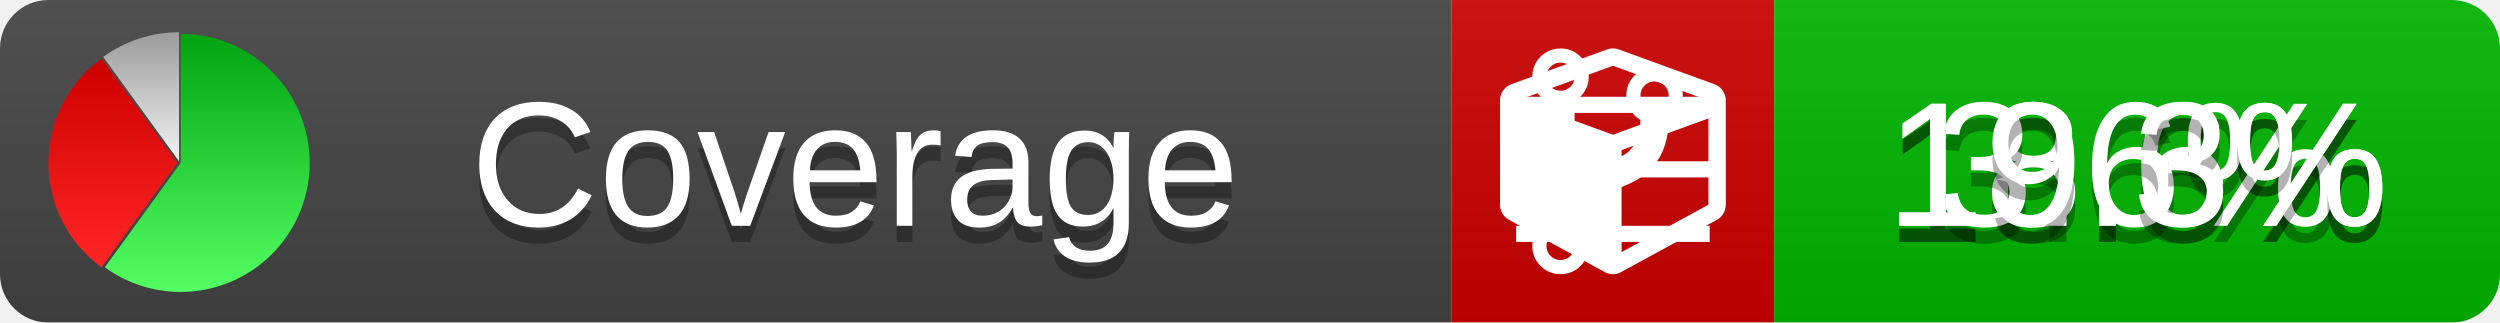
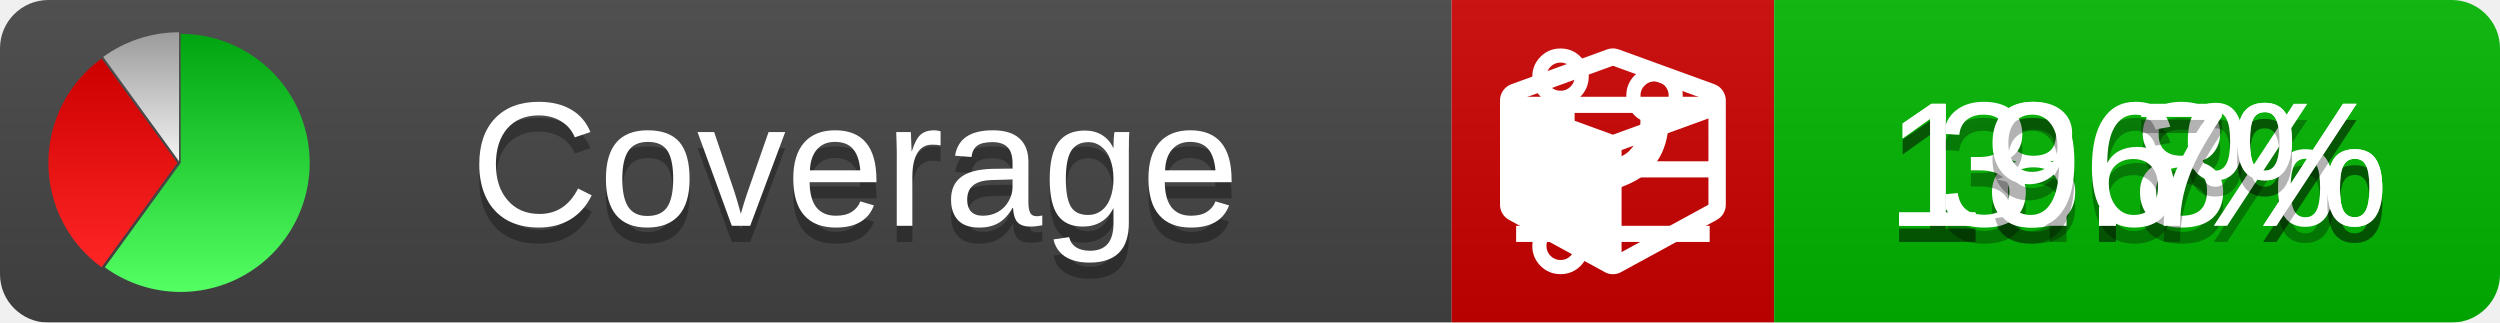
<svg xmlns="http://www.w3.org/2000/svg" xmlns:xlink="http://www.w3.org/1999/xlink" width="155" height="20">
  <style type="text/css">
          
            @keyframes fade1 {
                0% { visibility: visible; opacity: 1; }
               27% { visibility: visible; opacity: 1; }
               33% { visibility: hidden; opacity: 0; }
               60% { visibility: hidden; opacity: 0; }
               66% { visibility: hidden; opacity: 0; }
               93% { visibility: hidden; opacity: 0; }
              100% { visibility: visible; opacity: 1; }
            }
            @keyframes fade2 {
                0% { visibility: hidden; opacity: 0; }
               27% { visibility: hidden; opacity: 0; }
               33% { visibility: visible; opacity: 1; }
               60% { visibility: visible; opacity: 1; }
               66% { visibility: hidden; opacity: 0; }
               93% { visibility: hidden; opacity: 0; }
              100% { visibility: hidden; opacity: 0; }
            }
            @keyframes fade3 {
                0% { visibility: hidden; opacity: 0; }
               27% { visibility: hidden; opacity: 0; }
               33% { visibility: hidden; opacity: 0; }
               60% { visibility: hidden; opacity: 0; }
               66% { visibility: visible; opacity: 1; }
               93% { visibility: visible; opacity: 1; }
              100% { visibility: hidden; opacity: 0; }
            }
            .linecoverage {
                animation-duration: 15s;
                animation-name: fade1;
                animation-iteration-count: infinite;
            }
            .branchcoverage {
                animation-duration: 15s;
                animation-name: fade2;
                animation-iteration-count: infinite;
            }
            .methodcoverage {
                animation-duration: 15s;
                animation-name: fade3;
                animation-iteration-count: infinite;
            }
          
    </style>
  <defs>
    <linearGradient id="gradient" x2="0" y2="100%">
      <stop offset="0" stop-color="#bbb" stop-opacity=".1" />
      <stop offset="1" stop-opacity=".1" />
    </linearGradient>
    <linearGradient id="green" x2="0" y2="100%">
      <stop offset="0" stop-color="#00A410" />
      <stop offset="1" stop-color="#53FF63" />
    </linearGradient>
    <linearGradient id="red" x2="0" y2="100%">
      <stop offset="0" stop-color="#C00" />
      <stop offset="1" stop-color="#FF2525" />
    </linearGradient>
    <linearGradient id="gray" x2="0" y2="100%">
      <stop offset="0" stop-color="#9B9B9B" />
      <stop offset="1" stop-color="#F3F3F3" />
    </linearGradient>
    <mask id="mask">
      <rect width="155" height="20" rx="3" fill="#fff" />
    </mask>
    <g id="icon">
      <path style="fill:url(#green);" d="M205,202.5 l0,-200 a200,200 0 1,1 -117.558,361.803 z" />
      <path style="fill:url(#red);" d="M200,202.5 l-117.558,161.803 a200,200 0 0,1 0,-323.607 z" />
      <path style="fill:url(#gray);" d="M202.5,200 l-117.558,-161.803 a200,200 0 0,1 117.558,-38.196 z" />
    </g>
  </defs>
  <g mask="url(#mask)">
    <rect x="0" y="0" width="90" height="20" fill="#444" />
    <rect x="90" y="0" width="20" height="20" fill="#c00" />
    <rect x="110" y="0" width="45" height="20" fill="#00B600" />
    <rect x="0" y="0" width="155" height="20" fill="url(#gradient)" />
  </g>
  <g>
    <path class="linecoverage" stroke="#fff" d="M94 6.5 h12 M94 10.5 h12 M94 14.5 h12" />
    <path class="branchcoverage" fill="#fff" d="m 97.628,15.247 q 0,-0.364 -0.255,-0.619 -0.255,-0.255 -0.619,-0.255 -0.364,0 -0.619,0.255 -0.255,0.255 -0.255,0.619 0,0.364 0.255,0.619 0.255,0.255 0.619,0.255 0.364,0 0.619,-0.255 0.255,-0.255 0.255,-0.619 z m 0,-10.493 q 0,-0.364 -0.255,-0.619 -0.255,-0.255 -0.619,-0.255 -0.364,0 -0.619,0.255 -0.255,0.255 -0.255,0.619 0,0.364 0.255,0.619 0.255,0.255 0.619,0.255 0.364,0 0.619,-0.255 0.255,-0.255 0.255,-0.619 z m 5.83,1.166 q 0,-0.364 -0.255,-0.619 -0.255,-0.255 -0.619,-0.255 -0.364,0 -0.619,0.255 -0.255,0.255 -0.255,0.619 0,0.364 0.255,0.619 0.255,0.255 0.619,0.255 0.364,0 0.619,-0.255 0.255,-0.255 0.255,-0.619 z m 0.874,0 q 0,0.474 -0.237,0.879 -0.237,0.405 -0.638,0.633 -0.018,2.614 -2.059,3.771 -0.619,0.346 -1.849,0.738 -1.166,0.364 -1.544,0.647 -0.378,0.282 -0.378,0.911 l 0,0.237 q 0.401,0.228 0.638,0.633 0.237,0.405 0.237,0.879 0,0.729 -0.51,1.239 -0.51,0.51 -1.239,0.51 -0.729,0 -1.239,-0.51 -0.51,-0.51 -0.51,-1.239 0,-0.474 0.237,-0.879 0.237,-0.405 0.638,-0.633 l 0,-7.469 q -0.401,-0.228 -0.638,-0.633 -0.237,-0.405 -0.237,-0.879 0,-0.729 0.51,-1.239 0.51,-0.51 1.239,-0.51 0.729,0 1.239,0.51 0.51,0.51 0.51,1.239 0,0.474 -0.237,0.879 -0.237,0.405 -0.638,0.633 l 0,4.527 q 0.492,-0.237 1.403,-0.519 0.501,-0.155 0.797,-0.269 0.296,-0.114 0.642,-0.282 0.346,-0.169 0.537,-0.36 0.191,-0.191 0.369,-0.465 0.178,-0.273 0.255,-0.633 0.077,-0.36 0.077,-0.833 -0.401,-0.228 -0.638,-0.633 -0.237,-0.405 -0.237,-0.879 0,-0.729 0.51,-1.239 0.51,-0.51 1.239,-0.51 0.729,0 1.239,0.51 0.51,0.51 0.51,1.239 z" />
    <path class="methodcoverage" fill="#fff" d="m 100.538,15.629 5.385,-2.936 v -5.351 l -5.385,1.96 z M 100,8.351 105.873,6.214 100,4.077 94.127,6.214 Z m 7,-2.12 v 6.462 q 0,0.294 -0.151,0.547 -0.151,0.252 -0.412,0.395 l -5.923,3.231 q -0.236,0.135 -0.513,0.135 -0.278,0 -0.513,-0.135 l -5.923,-3.231 Q 93.303,13.492 93.151,13.239 93,12.987 93,12.692 v -6.462 q 0,-0.337 0.194,-0.614 0.194,-0.278 0.513,-0.395 l 5.923,-2.154 q 0.185,-0.067 0.37,-0.067 0.185,0 0.37,0.067 l 5.923,2.154 q 0.32,0.118 0.513,0.395 Q 107,5.894 107,6.231 Z" />
  </g>
  <g fill="#fff" text-anchor="middle" font-family="Verdana,Arial,Geneva,sans-serif" font-size="11">
    <a xlink:href="https://github.com/danielpalme/ReportGenerator" target="_top">
      <use xlink:href="#icon" transform="translate(3,2) scale(.04)" />
    </a>
    <text x="53" y="15" fill="#010101" fill-opacity=".3">Coverage</text>
    <text x="53" y="14" fill="#fff">Coverage</text>
-     <text class="linecoverage" x="132.5" y="15" fill="#010101" fill-opacity=".3">18.6%</text>
-     <text class="linecoverage" x="132.5" y="14">18.6%</text>
+     <text class="linecoverage" x="132.5" y="15" fill="#010101" fill-opacity=".3">18.8%</text>
+     <text class="linecoverage" x="132.5" y="14">18.8%</text>
    <text class="branchcoverage" x="132.5" y="15" fill="#010101" fill-opacity=".3">3.6%</text>
    <text class="branchcoverage" x="132.5" y="14">3.6%</text>
-     <text class="methodcoverage" x="132.5" y="15" fill="#010101" fill-opacity=".3">19.3%</text>
-     <text class="methodcoverage" x="132.5" y="14">19.3%</text>
+     <text class="methodcoverage" x="132.5" y="15" fill="#010101" fill-opacity=".3">19.7%</text>
+     <text class="methodcoverage" x="132.5" y="14">19.7%</text>
  </g>
  <g>
    <rect class="linecoverage" x="90" y="0" width="65" height="20" fill-opacity="0" />
    <rect class="branchcoverage" x="90" y="0" width="65" height="20" fill-opacity="0" />
    <rect class="methodcoverage" x="90" y="0" width="65" height="20" fill-opacity="0" />
  </g>
</svg>
